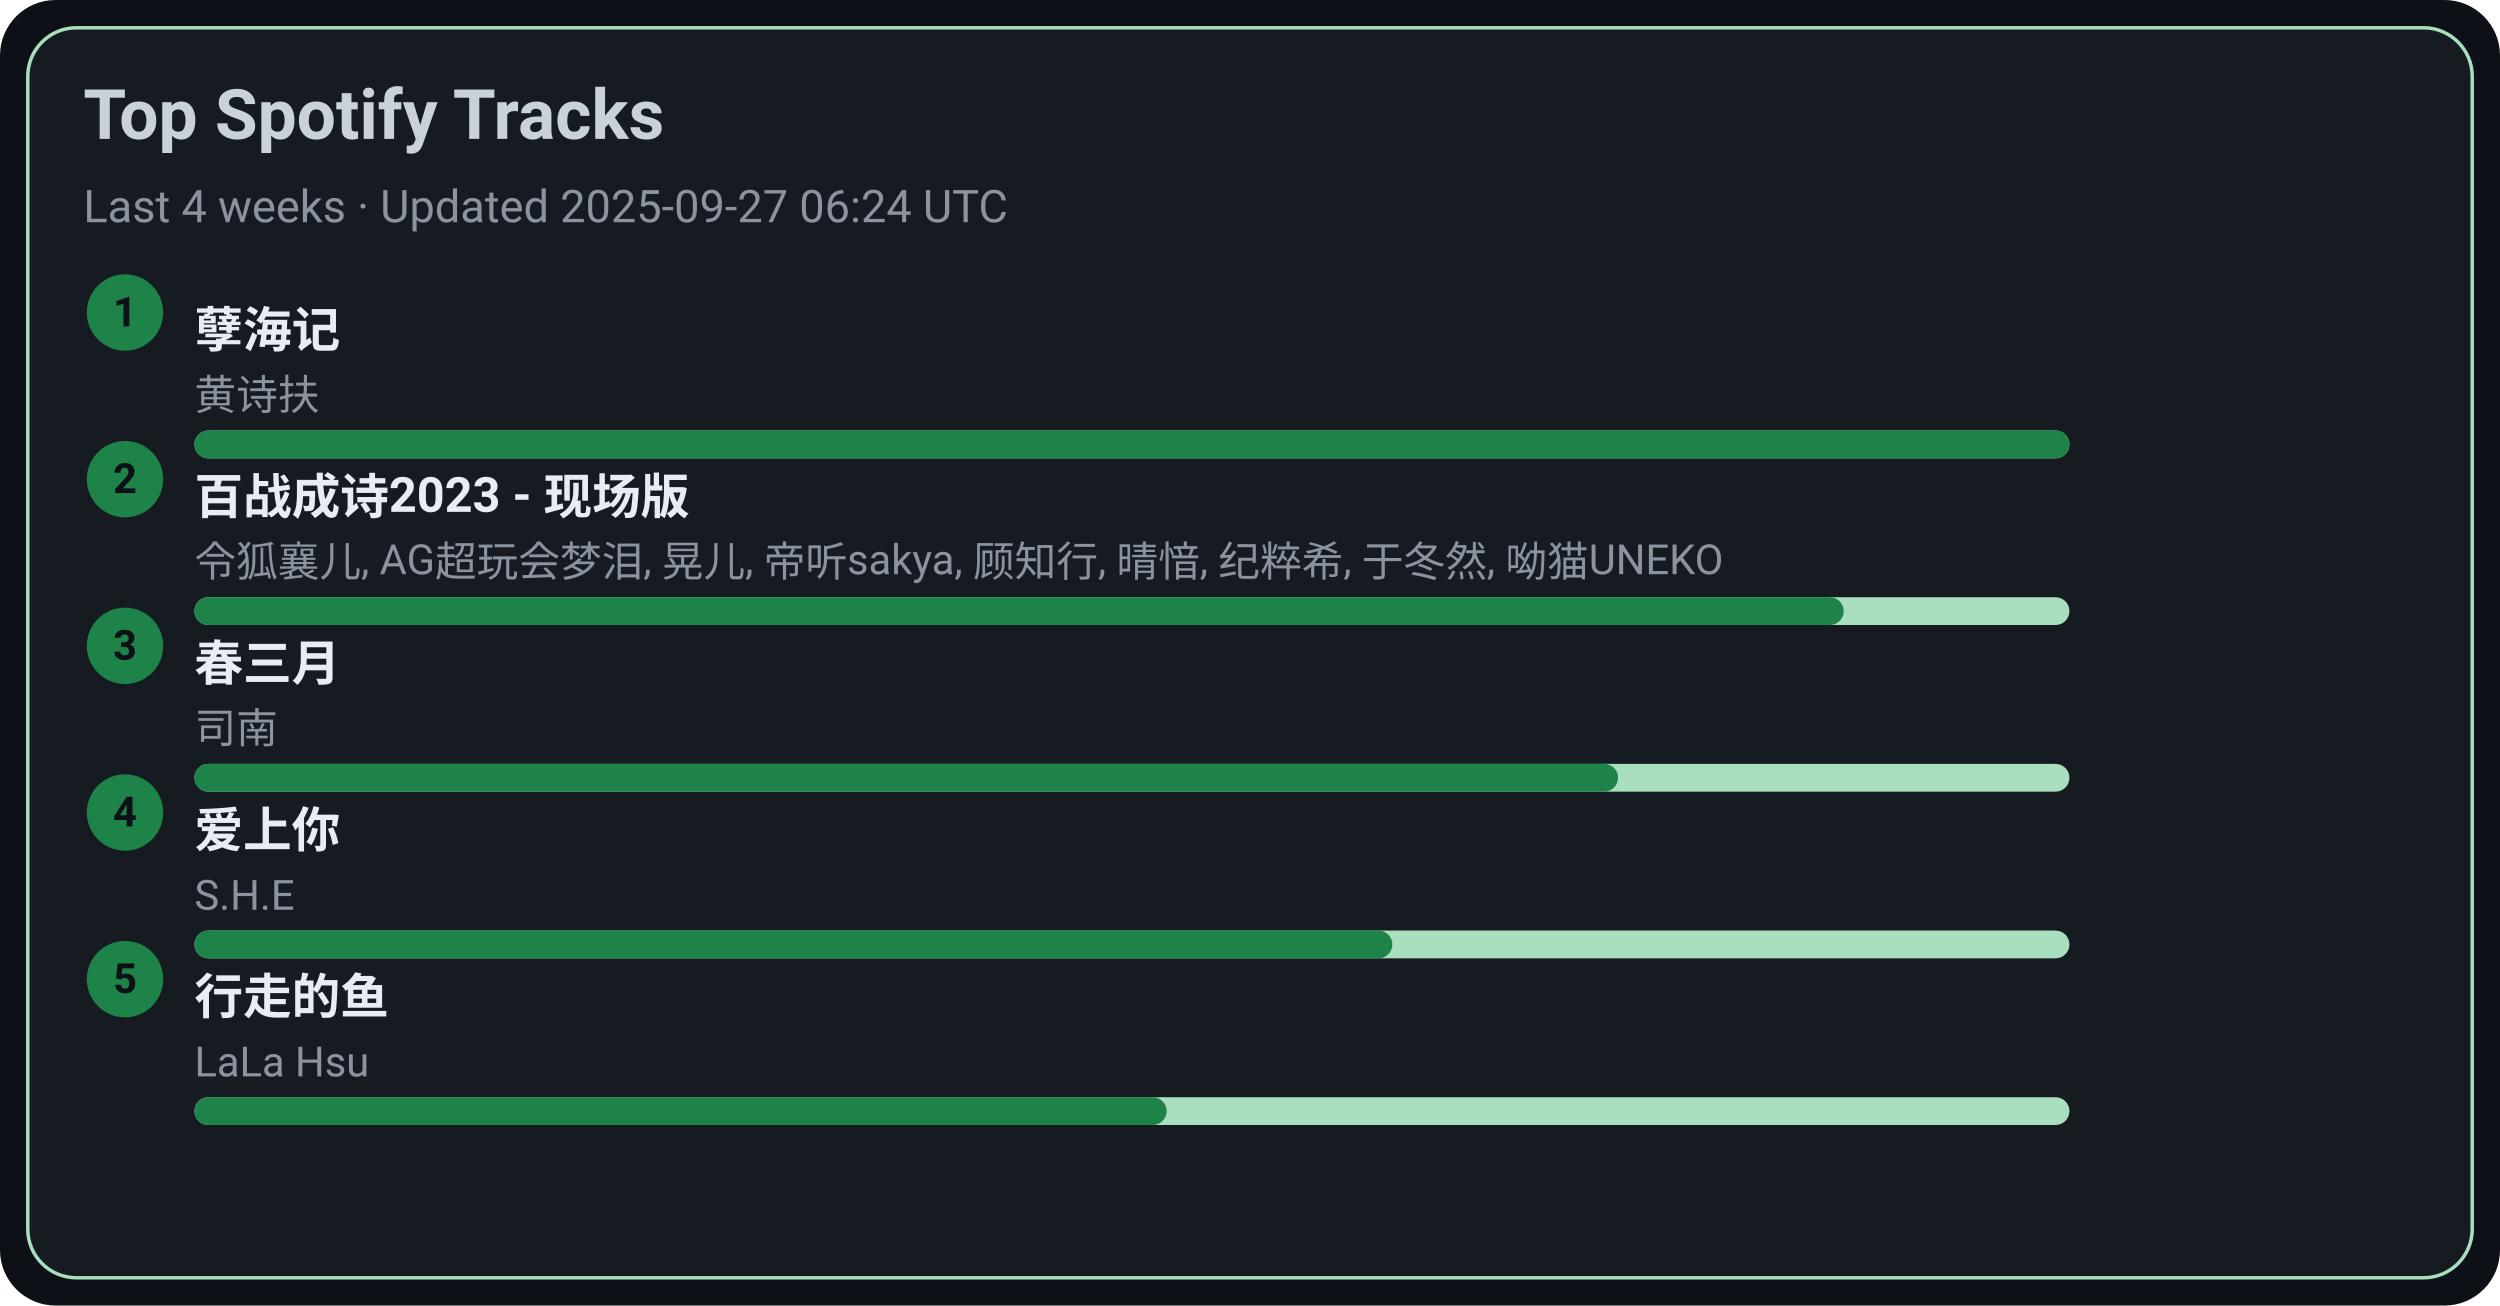
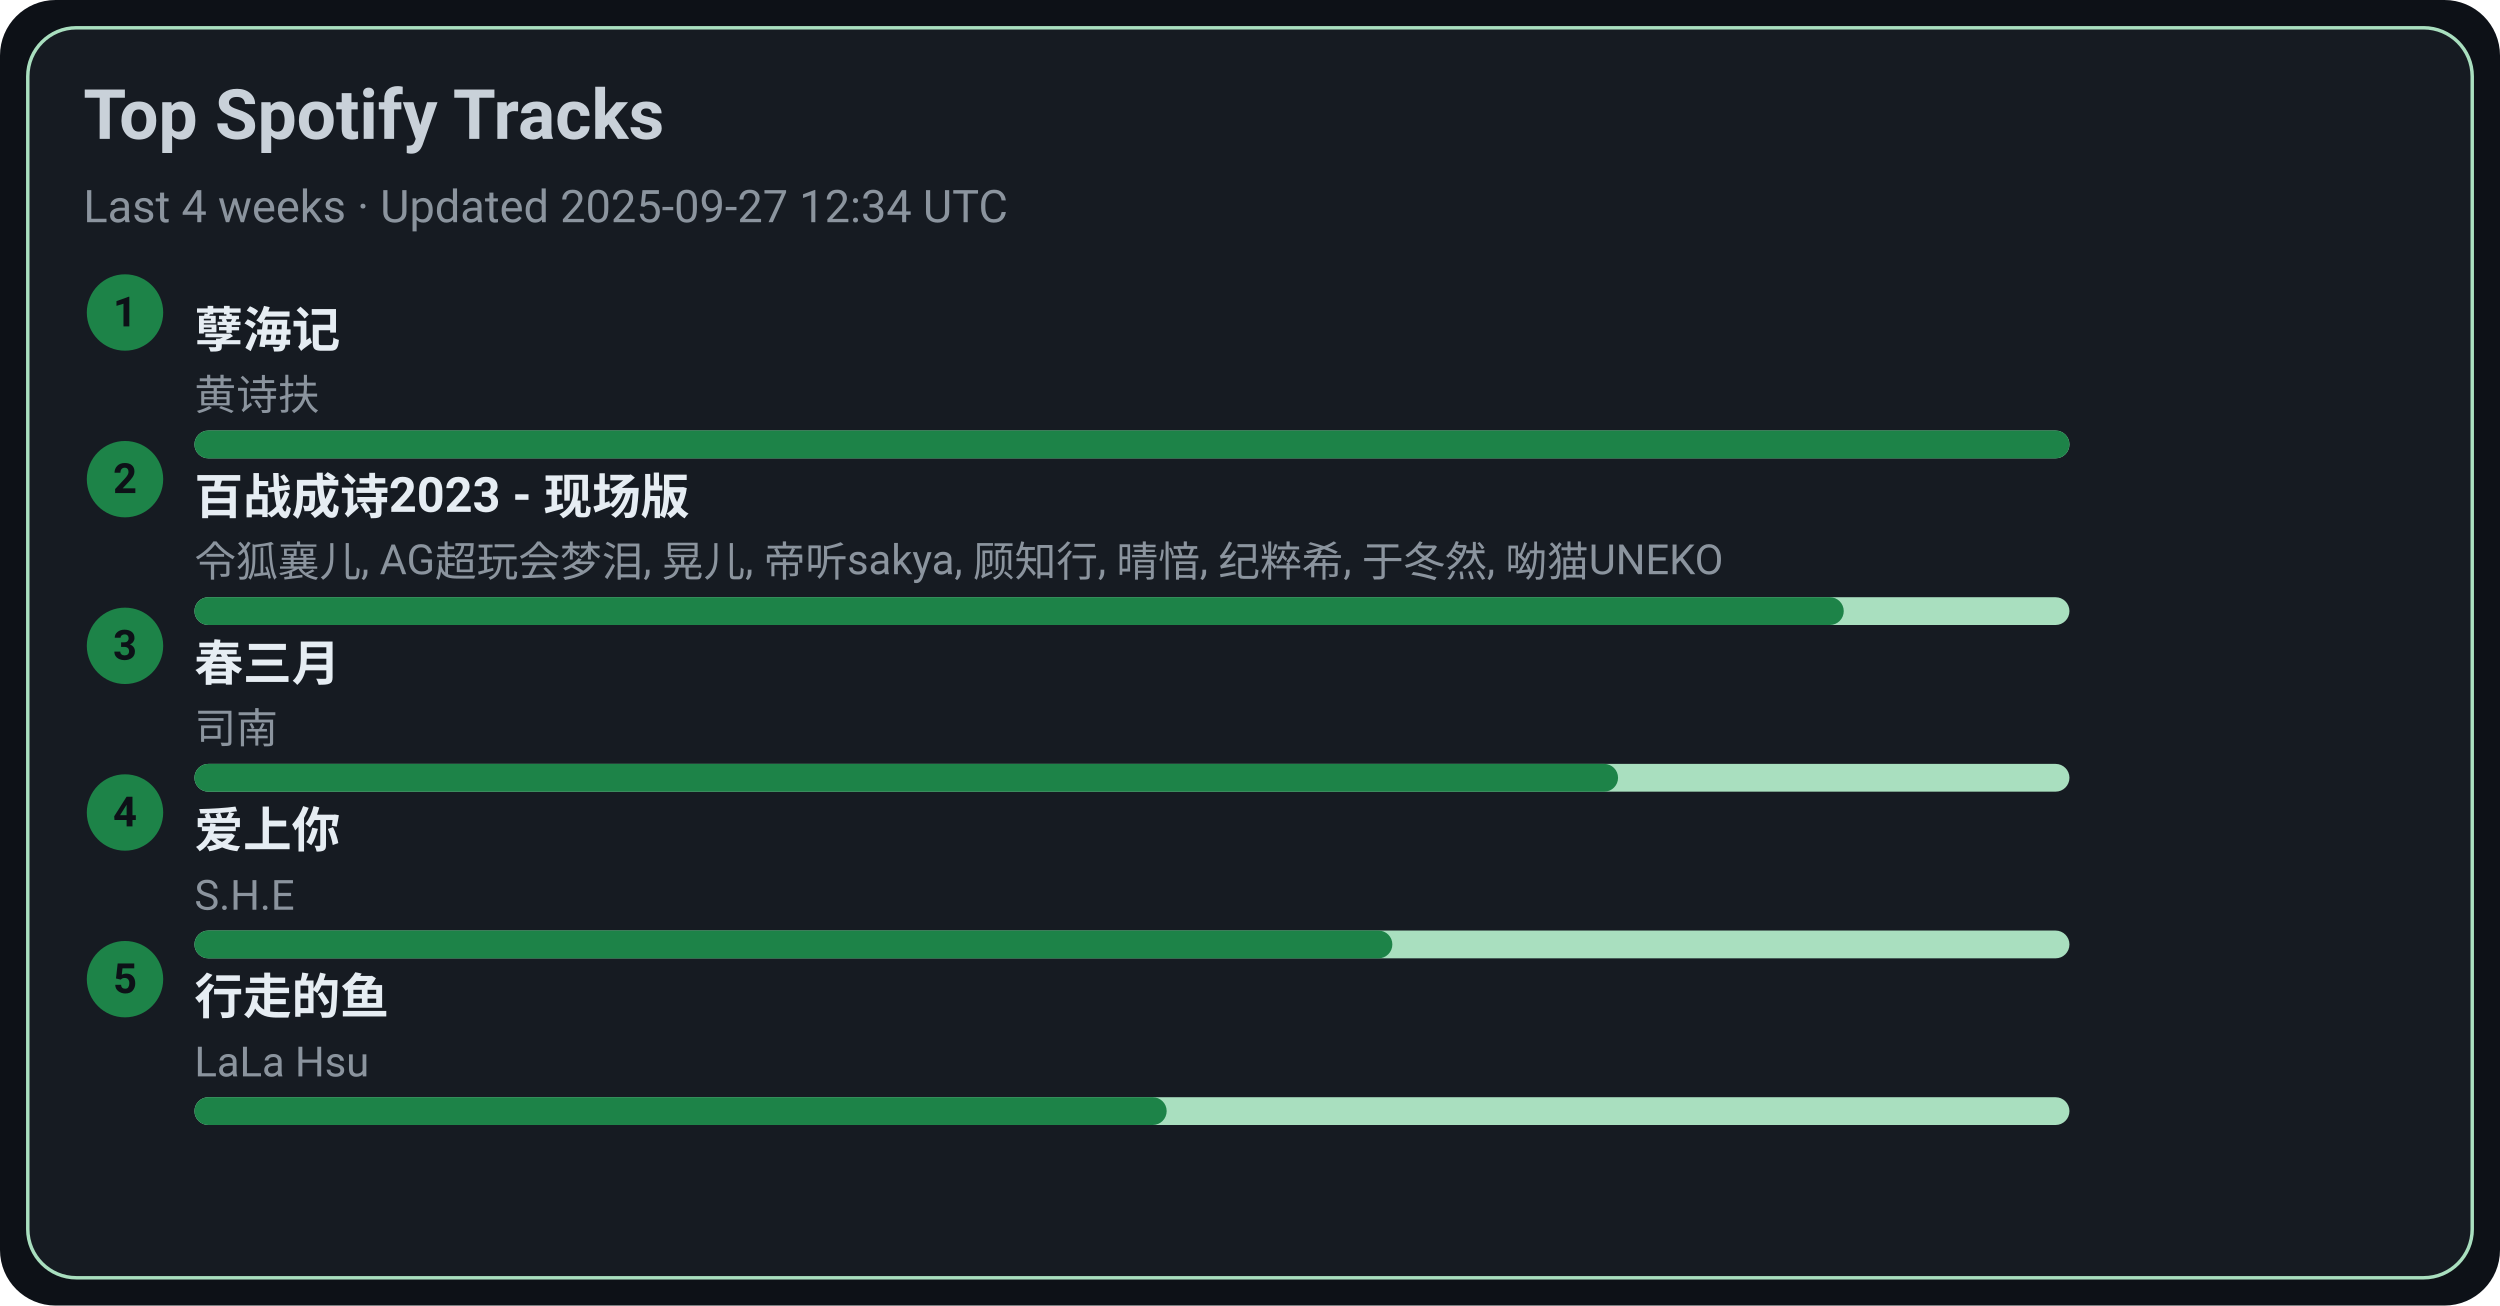
<svg xmlns="http://www.w3.org/2000/svg" width="720" height="376" viewBox="0 0 720 376">
  <style>text{font-family:-apple-system,BlinkMacSystemFont,Segoe UI,Roboto,Ubuntu,Helvetica Neue,Arial,Noto Sans,sans-serif}</style>
  <rect width="720" height="376" rx="16" fill="#0d1117" />
  <rect x="8" y="8" width="704" height="360" rx="14" fill="#161b22" stroke="#A9DFBF" />
  <text x="24" y="40" font-size="20" fill="#c9d1d9" font-weight="600">Top Spotify Tracks</text>
-   <text x="24" y="64" font-size="13" fill="#8b949e">Last 4 weeks · Updated 2025-09-27 06:24 UTC</text>
+   <text x="24" y="64" font-size="13" fill="#8b949e">Last 4 weeks · Updated 2025-09-27 12:34 UTC</text>
  <circle cx="36" cy="90" r="11" fill="#1D8348" />
  <text x="36" y="94" text-anchor="middle" font-size="12" fill="#0d1117" font-weight="700">1</text>
  <a href="https://open.spotify.com/track/3eIovUMhirNN6btJbpzNqD" target="_blank" rel="noopener noreferrer">
    <text x="56" y="100" font-size="14" fill="#e6edf3" font-weight="600">孽海记</text>
  </a>
  <text x="56" y="118" font-size="12" fill="#8b949e">黄诗扶</text>
  <rect x="56" y="124" width="540" height="8" rx="4" fill="#A9DFBF" />
  <rect x="56" y="124" width="540" height="8" rx="4" fill="#1D8348" />
  <circle cx="36" cy="138" r="11" fill="#1D8348" />
  <text x="36" y="142" text-anchor="middle" font-size="12" fill="#0d1117" font-weight="700">2</text>
  <a href="https://open.spotify.com/track/2gttnS8fWnDwziLFt2TLEi" target="_blank" rel="noopener noreferrer">
    <text x="56" y="148" font-size="14" fill="#e6edf3" font-weight="600">百战成诗2023 - 现场版</text>
  </a>
  <text x="56" y="166" font-size="12" fill="#8b949e">令狐襄儿, AG超玩会梦泪, 晃儿, 帝听sakya, 顾知行, 晴愔, 纪粹希, 于冬然, 呦猫UNEKO</text>
  <rect x="56" y="172" width="540" height="8" rx="4" fill="#A9DFBF" />
  <rect x="56" y="172" width="475" height="8" rx="4" fill="#1D8348" />
  <circle cx="36" cy="186" r="11" fill="#1D8348" />
  <text x="36" y="190" text-anchor="middle" font-size="12" fill="#0d1117" font-weight="700">3</text>
  <a href="https://open.spotify.com/track/5A9BOP4WTk2UayDlMb8w98" target="_blank" rel="noopener noreferrer">
    <text x="56" y="196" font-size="14" fill="#e6edf3" font-weight="600">春三月</text>
  </a>
  <text x="56" y="214" font-size="12" fill="#8b949e">司南</text>
  <rect x="56" y="220" width="540" height="8" rx="4" fill="#A9DFBF" />
  <rect x="56" y="220" width="410" height="8" rx="4" fill="#1D8348" />
  <circle cx="36" cy="234" r="11" fill="#1D8348" />
  <text x="36" y="238" text-anchor="middle" font-size="12" fill="#0d1117" font-weight="700">4</text>
  <a href="https://open.spotify.com/track/4hcNpo1rtbzyNswsM5byTf" target="_blank" rel="noopener noreferrer">
    <text x="56" y="244" font-size="14" fill="#e6edf3" font-weight="600">爱上你</text>
  </a>
  <text x="56" y="262" font-size="12" fill="#8b949e">S.H.E</text>
  <rect x="56" y="268" width="540" height="8" rx="4" fill="#A9DFBF" />
  <rect x="56" y="268" width="345" height="8" rx="4" fill="#1D8348" />
  <circle cx="36" cy="282" r="11" fill="#1D8348" />
  <text x="36" y="286" text-anchor="middle" font-size="12" fill="#0d1117" font-weight="700">5</text>
  <a href="https://open.spotify.com/track/5tGyQ1cWTaHBfZSHWr8AZb" target="_blank" rel="noopener noreferrer">
    <text x="56" y="292" font-size="14" fill="#e6edf3" font-weight="600">行走的鱼</text>
  </a>
  <text x="56" y="310" font-size="12" fill="#8b949e">LaLa Hsu</text>
  <rect x="56" y="316" width="540" height="8" rx="4" fill="#A9DFBF" />
  <rect x="56" y="316" width="280" height="8" rx="4" fill="#1D8348" />
</svg>
